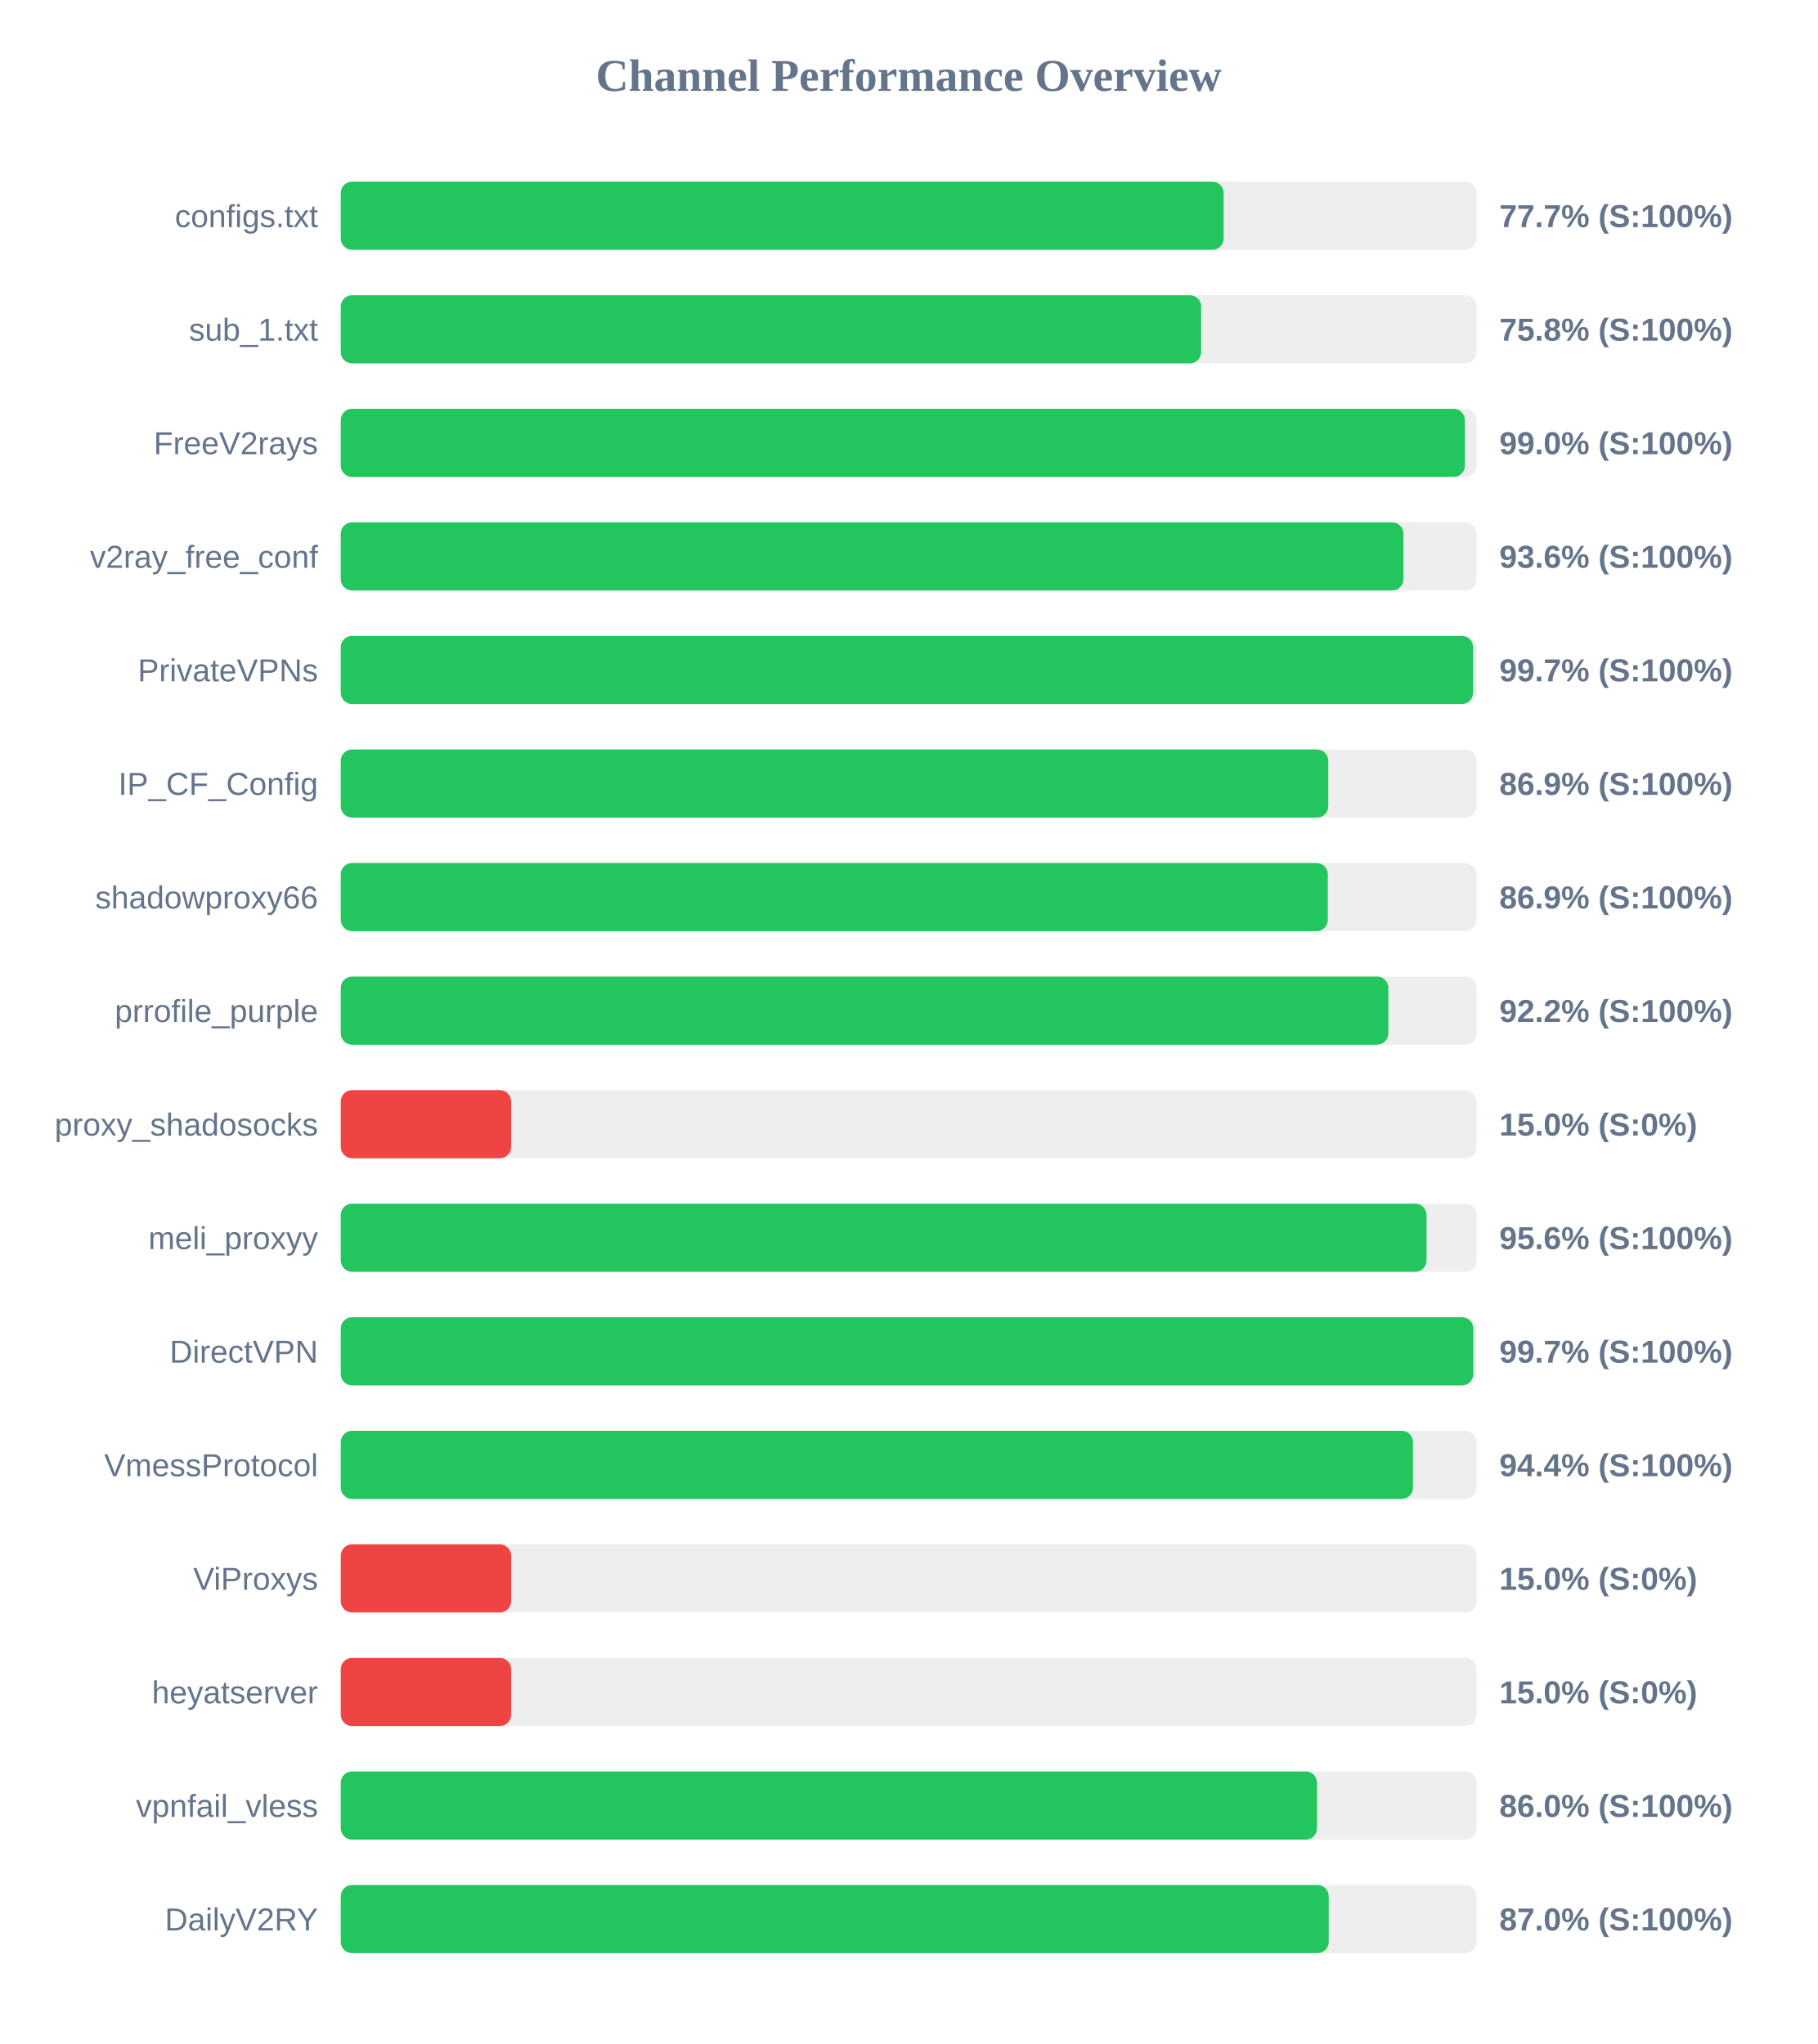
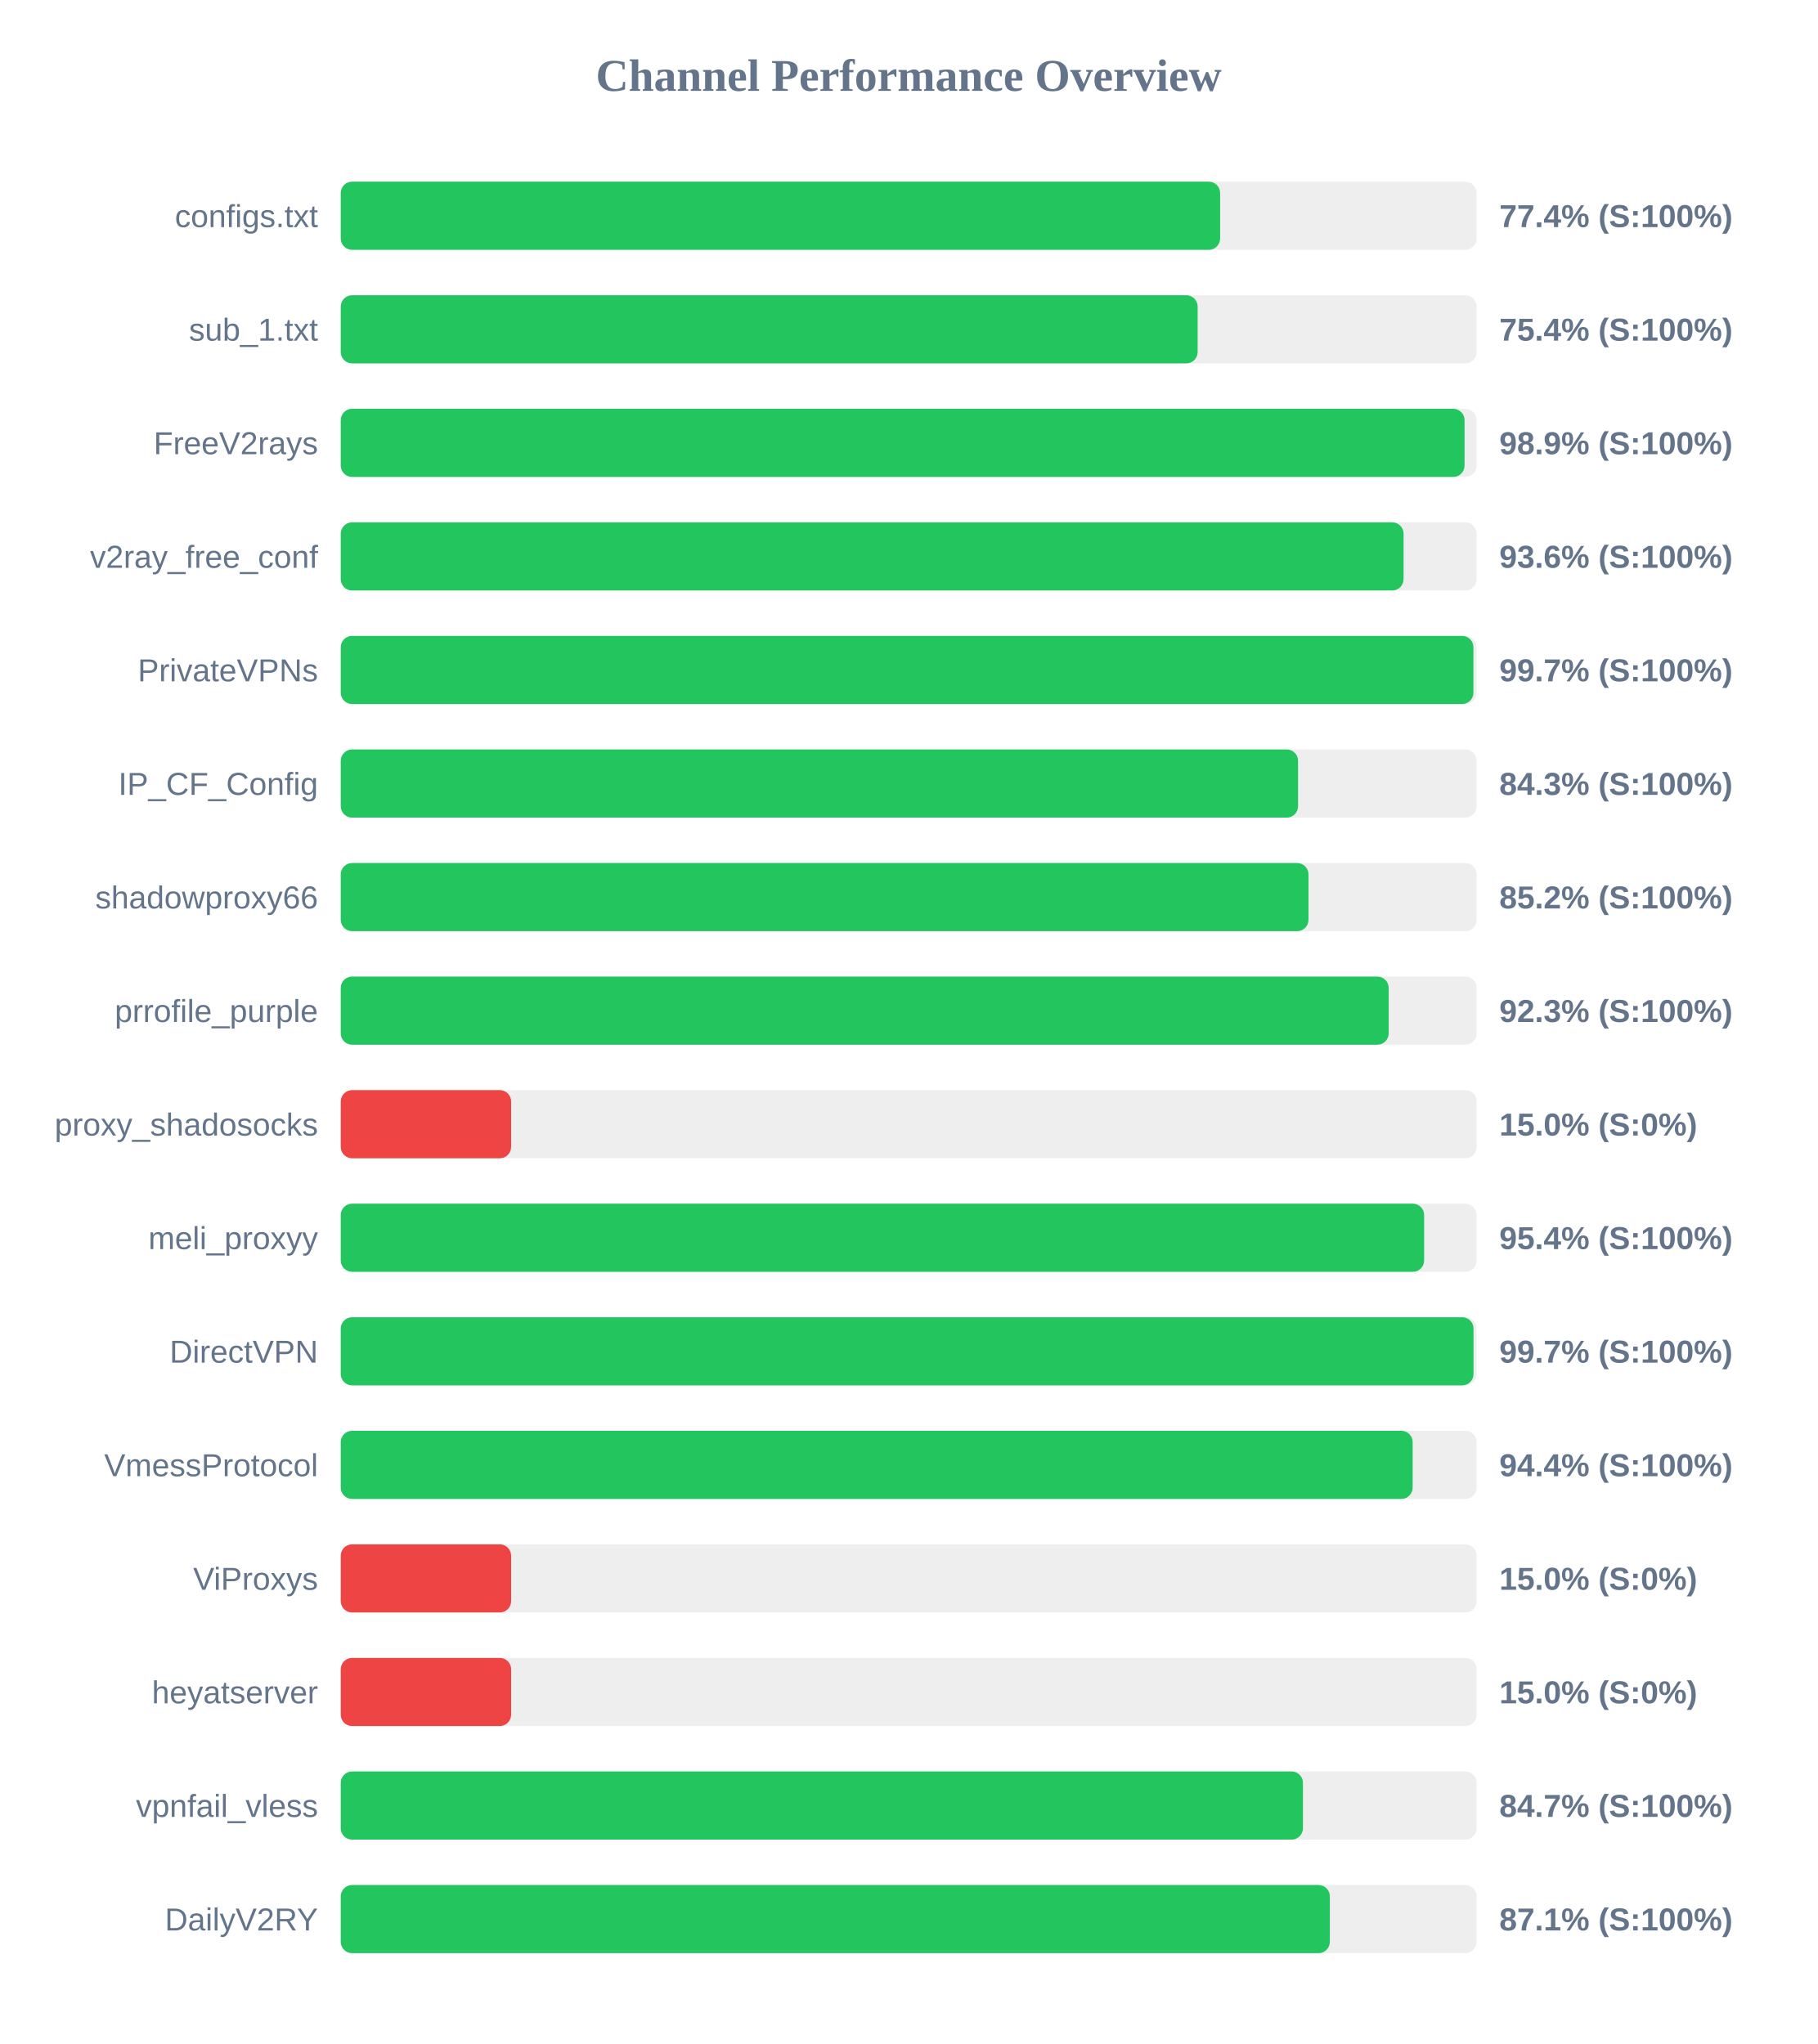
<svg xmlns="http://www.w3.org/2000/svg" width="800" height="900" version="1.1">
  <style>
        .row { font: 14px Arial; fill: #64748b; }
        .score { font: bold 14px Arial; fill: #64748b; }
    </style>
  <text x="400" y="40" text-anchor="middle" font-size="20px" font-weight="bold" fill="#64748b">Channel Performance Overview</text>
  <rect x="150" y="80" width="500" height="30" fill="#eee" rx="5" />
-   <rect x="150" y="80" width="388.65" height="30" fill="#22c55e" rx="5" />
+   <rect x="150" y="80" width="387.1" height="30" fill="#22c55e" rx="5" />
  <text x="140" y="100" text-anchor="end" class="row">configs.txt</text>
-   <text x="660" y="100" text-anchor="start" class="score">77.7% (S:100%)</text>
+   <text x="660" y="100" text-anchor="start" class="score">77.4% (S:100%)</text>
  <rect x="150" y="130" width="500" height="30" fill="#eee" rx="5" />
-   <rect x="150" y="130" width="378.75" height="30" fill="#22c55e" rx="5" />
+   <rect x="150" y="130" width="377.2" height="30" fill="#22c55e" rx="5" />
  <text x="140" y="150" text-anchor="end" class="row">sub_1.txt</text>
-   <text x="660" y="150" text-anchor="start" class="score">75.8% (S:100%)</text>
+   <text x="660" y="150" text-anchor="start" class="score">75.4% (S:100%)</text>
  <rect x="150" y="180" width="500" height="30" fill="#eee" rx="5" />
-   <rect x="150" y="180" width="494.85" height="30" fill="#22c55e" rx="5" />
+   <rect x="150" y="180" width="494.7" height="30" fill="#22c55e" rx="5" />
  <text x="140" y="200" text-anchor="end" class="row">FreeV2rays</text>
-   <text x="660" y="200" text-anchor="start" class="score">99.0% (S:100%)</text>
+   <text x="660" y="200" text-anchor="start" class="score">98.9% (S:100%)</text>
  <rect x="150" y="230" width="500" height="30" fill="#eee" rx="5" />
-   <rect x="150" y="230" width="467.8" height="30" fill="#22c55e" rx="5" />
+   <rect x="150" y="230" width="467.85" height="30" fill="#22c55e" rx="5" />
  <text x="140" y="250" text-anchor="end" class="row">v2ray_free_conf</text>
  <text x="660" y="250" text-anchor="start" class="score">93.6% (S:100%)</text>
  <rect x="150" y="280" width="500" height="30" fill="#eee" rx="5" />
-   <rect x="150" y="280" width="498.45" height="30" fill="#22c55e" rx="5" />
+   <rect x="150" y="280" width="498.6" height="30" fill="#22c55e" rx="5" />
  <text x="140" y="300" text-anchor="end" class="row">PrivateVPNs</text>
  <text x="660" y="300" text-anchor="start" class="score">99.7% (S:100%)</text>
  <rect x="150" y="330" width="500" height="30" fill="#eee" rx="5" />
-   <rect x="150" y="330" width="434.7" height="30" fill="#22c55e" rx="5" />
+   <rect x="150" y="330" width="421.4" height="30" fill="#22c55e" rx="5" />
  <text x="140" y="350" text-anchor="end" class="row">IP_CF_Config</text>
-   <text x="660" y="350" text-anchor="start" class="score">86.9% (S:100%)</text>
+   <text x="660" y="350" text-anchor="start" class="score">84.3% (S:100%)</text>
  <rect x="150" y="380" width="500" height="30" fill="#eee" rx="5" />
-   <rect x="150" y="380" width="434.5" height="30" fill="#22c55e" rx="5" />
+   <rect x="150" y="380" width="426.0" height="30" fill="#22c55e" rx="5" />
  <text x="140" y="400" text-anchor="end" class="row">shadowproxy66</text>
-   <text x="660" y="400" text-anchor="start" class="score">86.9% (S:100%)</text>
+   <text x="660" y="400" text-anchor="start" class="score">85.2% (S:100%)</text>
  <rect x="150" y="430" width="500" height="30" fill="#eee" rx="5" />
-   <rect x="150" y="430" width="461.15" height="30" fill="#22c55e" rx="5" />
+   <rect x="150" y="430" width="461.3" height="30" fill="#22c55e" rx="5" />
  <text x="140" y="450" text-anchor="end" class="row">prrofile_purple</text>
-   <text x="660" y="450" text-anchor="start" class="score">92.2% (S:100%)</text>
+   <text x="660" y="450" text-anchor="start" class="score">92.3% (S:100%)</text>
  <rect x="150" y="480" width="500" height="30" fill="#eee" rx="5" />
  <rect x="150" y="480" width="75.0" height="30" fill="#ef4444" rx="5" />
  <text x="140" y="500" text-anchor="end" class="row">proxy_shadosocks</text>
  <text x="660" y="500" text-anchor="start" class="score">15.0% (S:0%)</text>
  <rect x="150" y="530" width="500" height="30" fill="#eee" rx="5" />
-   <rect x="150" y="530" width="477.95" height="30" fill="#22c55e" rx="5" />
+   <rect x="150" y="530" width="476.9" height="30" fill="#22c55e" rx="5" />
  <text x="140" y="550" text-anchor="end" class="row">meli_proxyy</text>
-   <text x="660" y="550" text-anchor="start" class="score">95.6% (S:100%)</text>
+   <text x="660" y="550" text-anchor="start" class="score">95.4% (S:100%)</text>
  <rect x="150" y="580" width="500" height="30" fill="#eee" rx="5" />
-   <rect x="150" y="580" width="498.55" height="30" fill="#22c55e" rx="5" />
+   <rect x="150" y="580" width="498.65" height="30" fill="#22c55e" rx="5" />
  <text x="140" y="600" text-anchor="end" class="row">DirectVPN</text>
  <text x="660" y="600" text-anchor="start" class="score">99.7% (S:100%)</text>
  <rect x="150" y="630" width="500" height="30" fill="#eee" rx="5" />
-   <rect x="150" y="630" width="472.0" height="30" fill="#22c55e" rx="5" />
+   <rect x="150" y="630" width="471.85" height="30" fill="#22c55e" rx="5" />
  <text x="140" y="650" text-anchor="end" class="row">VmessProtocol</text>
  <text x="660" y="650" text-anchor="start" class="score">94.4% (S:100%)</text>
  <rect x="150" y="680" width="500" height="30" fill="#eee" rx="5" />
  <rect x="150" y="680" width="75.0" height="30" fill="#ef4444" rx="5" />
  <text x="140" y="700" text-anchor="end" class="row">ViProxys</text>
  <text x="660" y="700" text-anchor="start" class="score">15.0% (S:0%)</text>
  <rect x="150" y="730" width="500" height="30" fill="#eee" rx="5" />
  <rect x="150" y="730" width="75.0" height="30" fill="#ef4444" rx="5" />
  <text x="140" y="750" text-anchor="end" class="row">heyatserver</text>
  <text x="660" y="750" text-anchor="start" class="score">15.0% (S:0%)</text>
  <rect x="150" y="780" width="500" height="30" fill="#eee" rx="5" />
-   <rect x="150" y="780" width="429.75" height="30" fill="#22c55e" rx="5" />
+   <rect x="150" y="780" width="423.55" height="30" fill="#22c55e" rx="5" />
  <text x="140" y="800" text-anchor="end" class="row">vpnfail_vless</text>
-   <text x="660" y="800" text-anchor="start" class="score">86.0% (S:100%)</text>
+   <text x="660" y="800" text-anchor="start" class="score">84.7% (S:100%)</text>
  <rect x="150" y="830" width="500" height="30" fill="#eee" rx="5" />
-   <rect x="150" y="830" width="434.9" height="30" fill="#22c55e" rx="5" />
+   <rect x="150" y="830" width="435.4" height="30" fill="#22c55e" rx="5" />
  <text x="140" y="850" text-anchor="end" class="row">DailyV2RY</text>
-   <text x="660" y="850" text-anchor="start" class="score">87.0% (S:100%)</text>
+   <text x="660" y="850" text-anchor="start" class="score">87.1% (S:100%)</text>
</svg>
